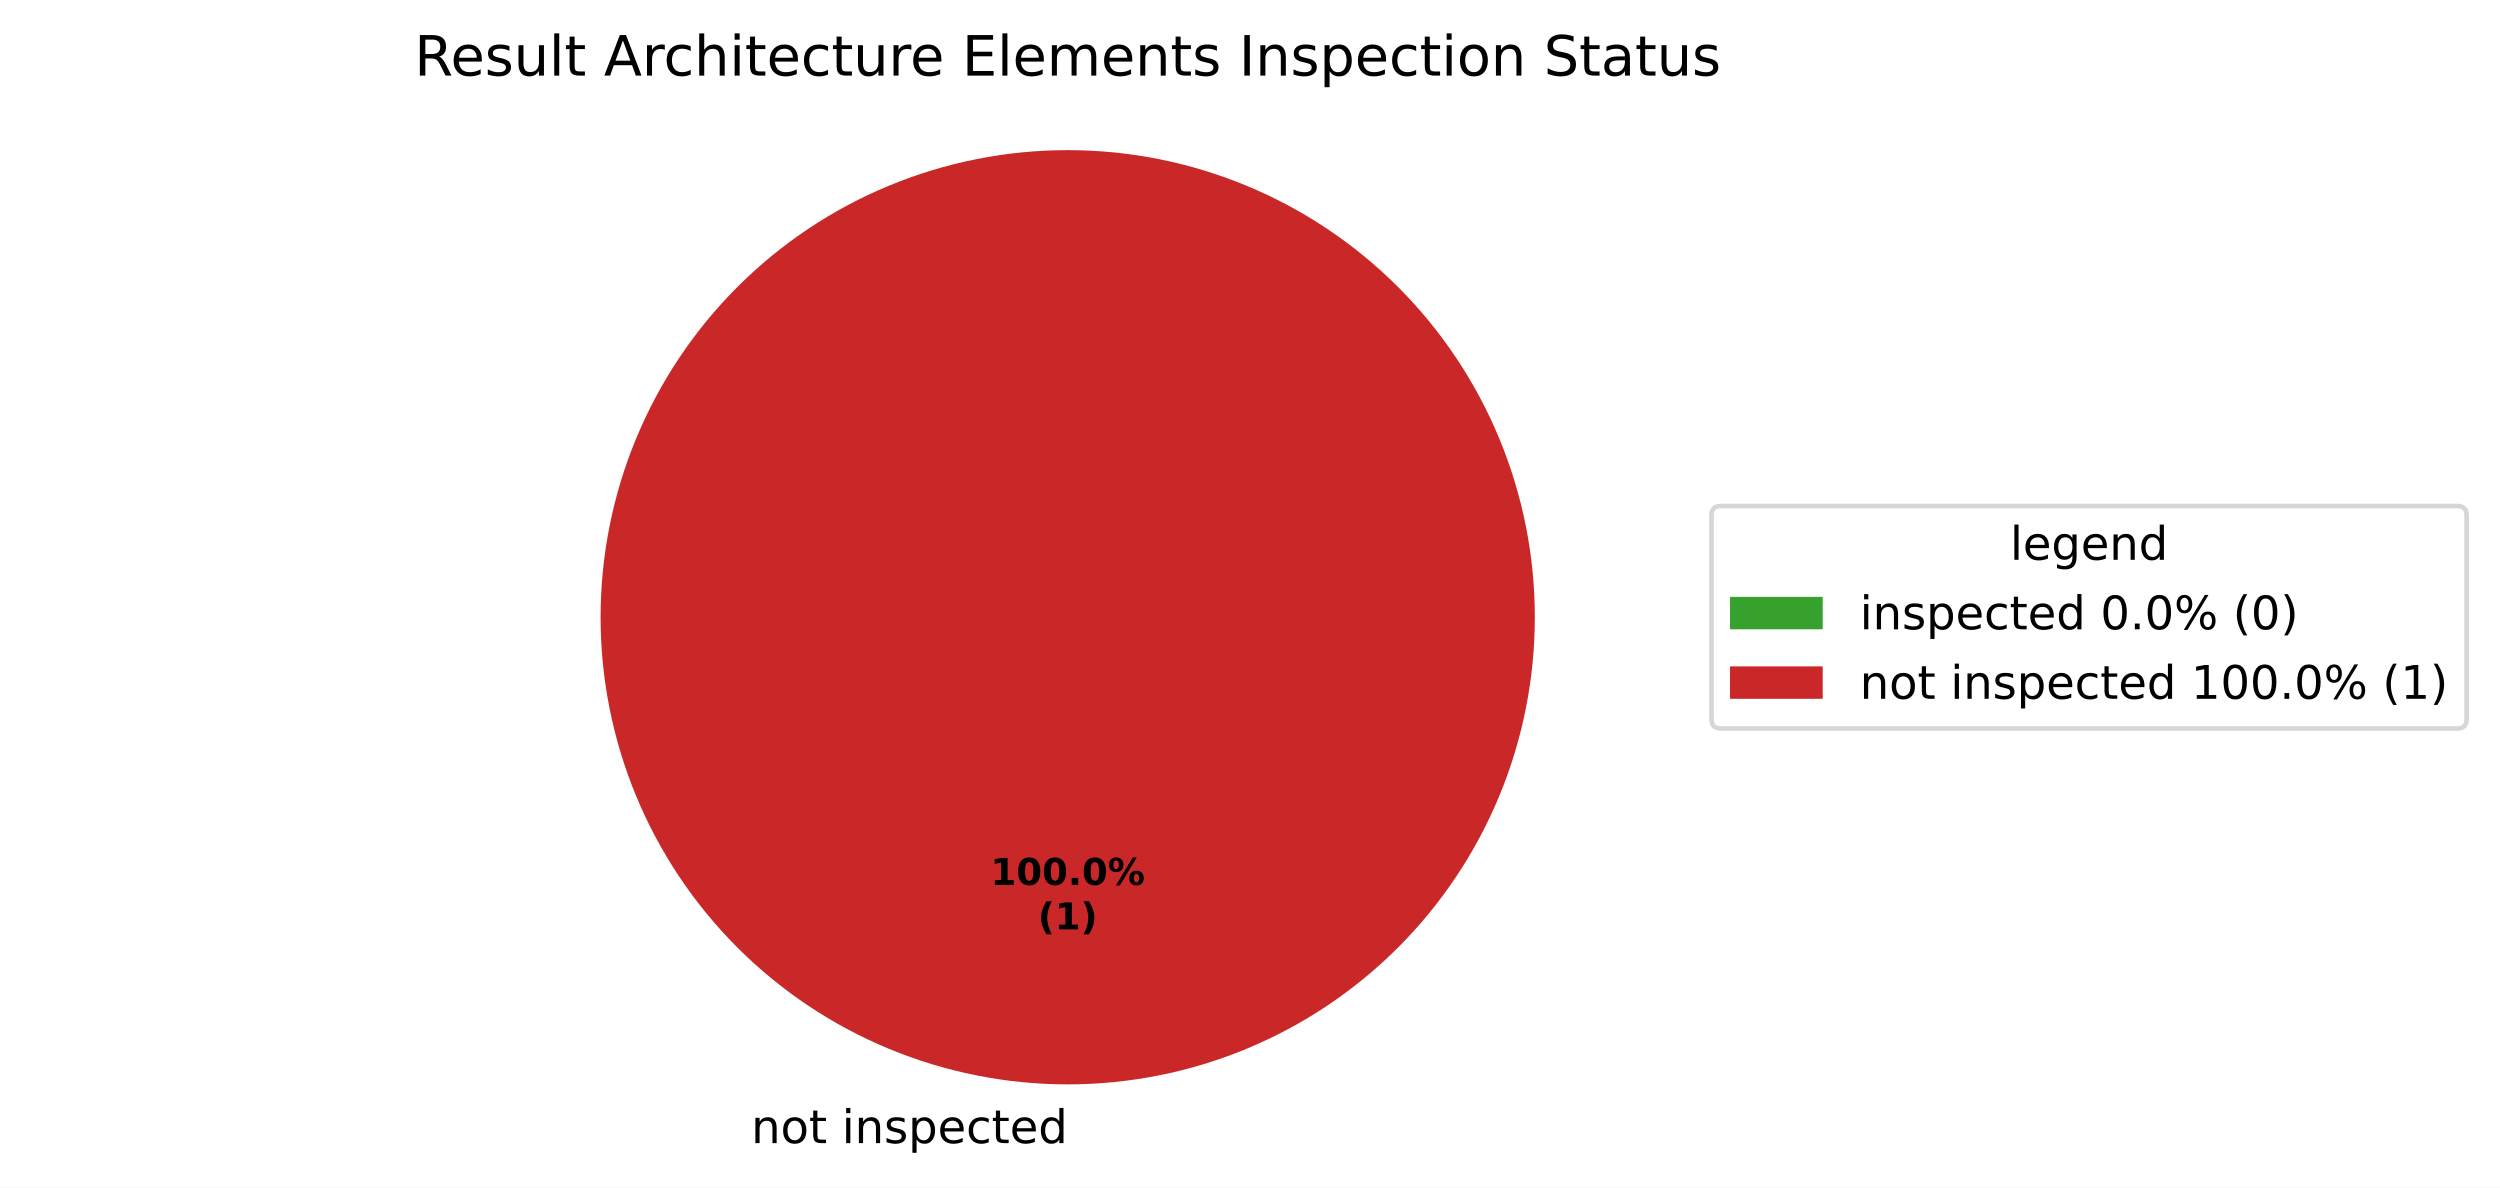
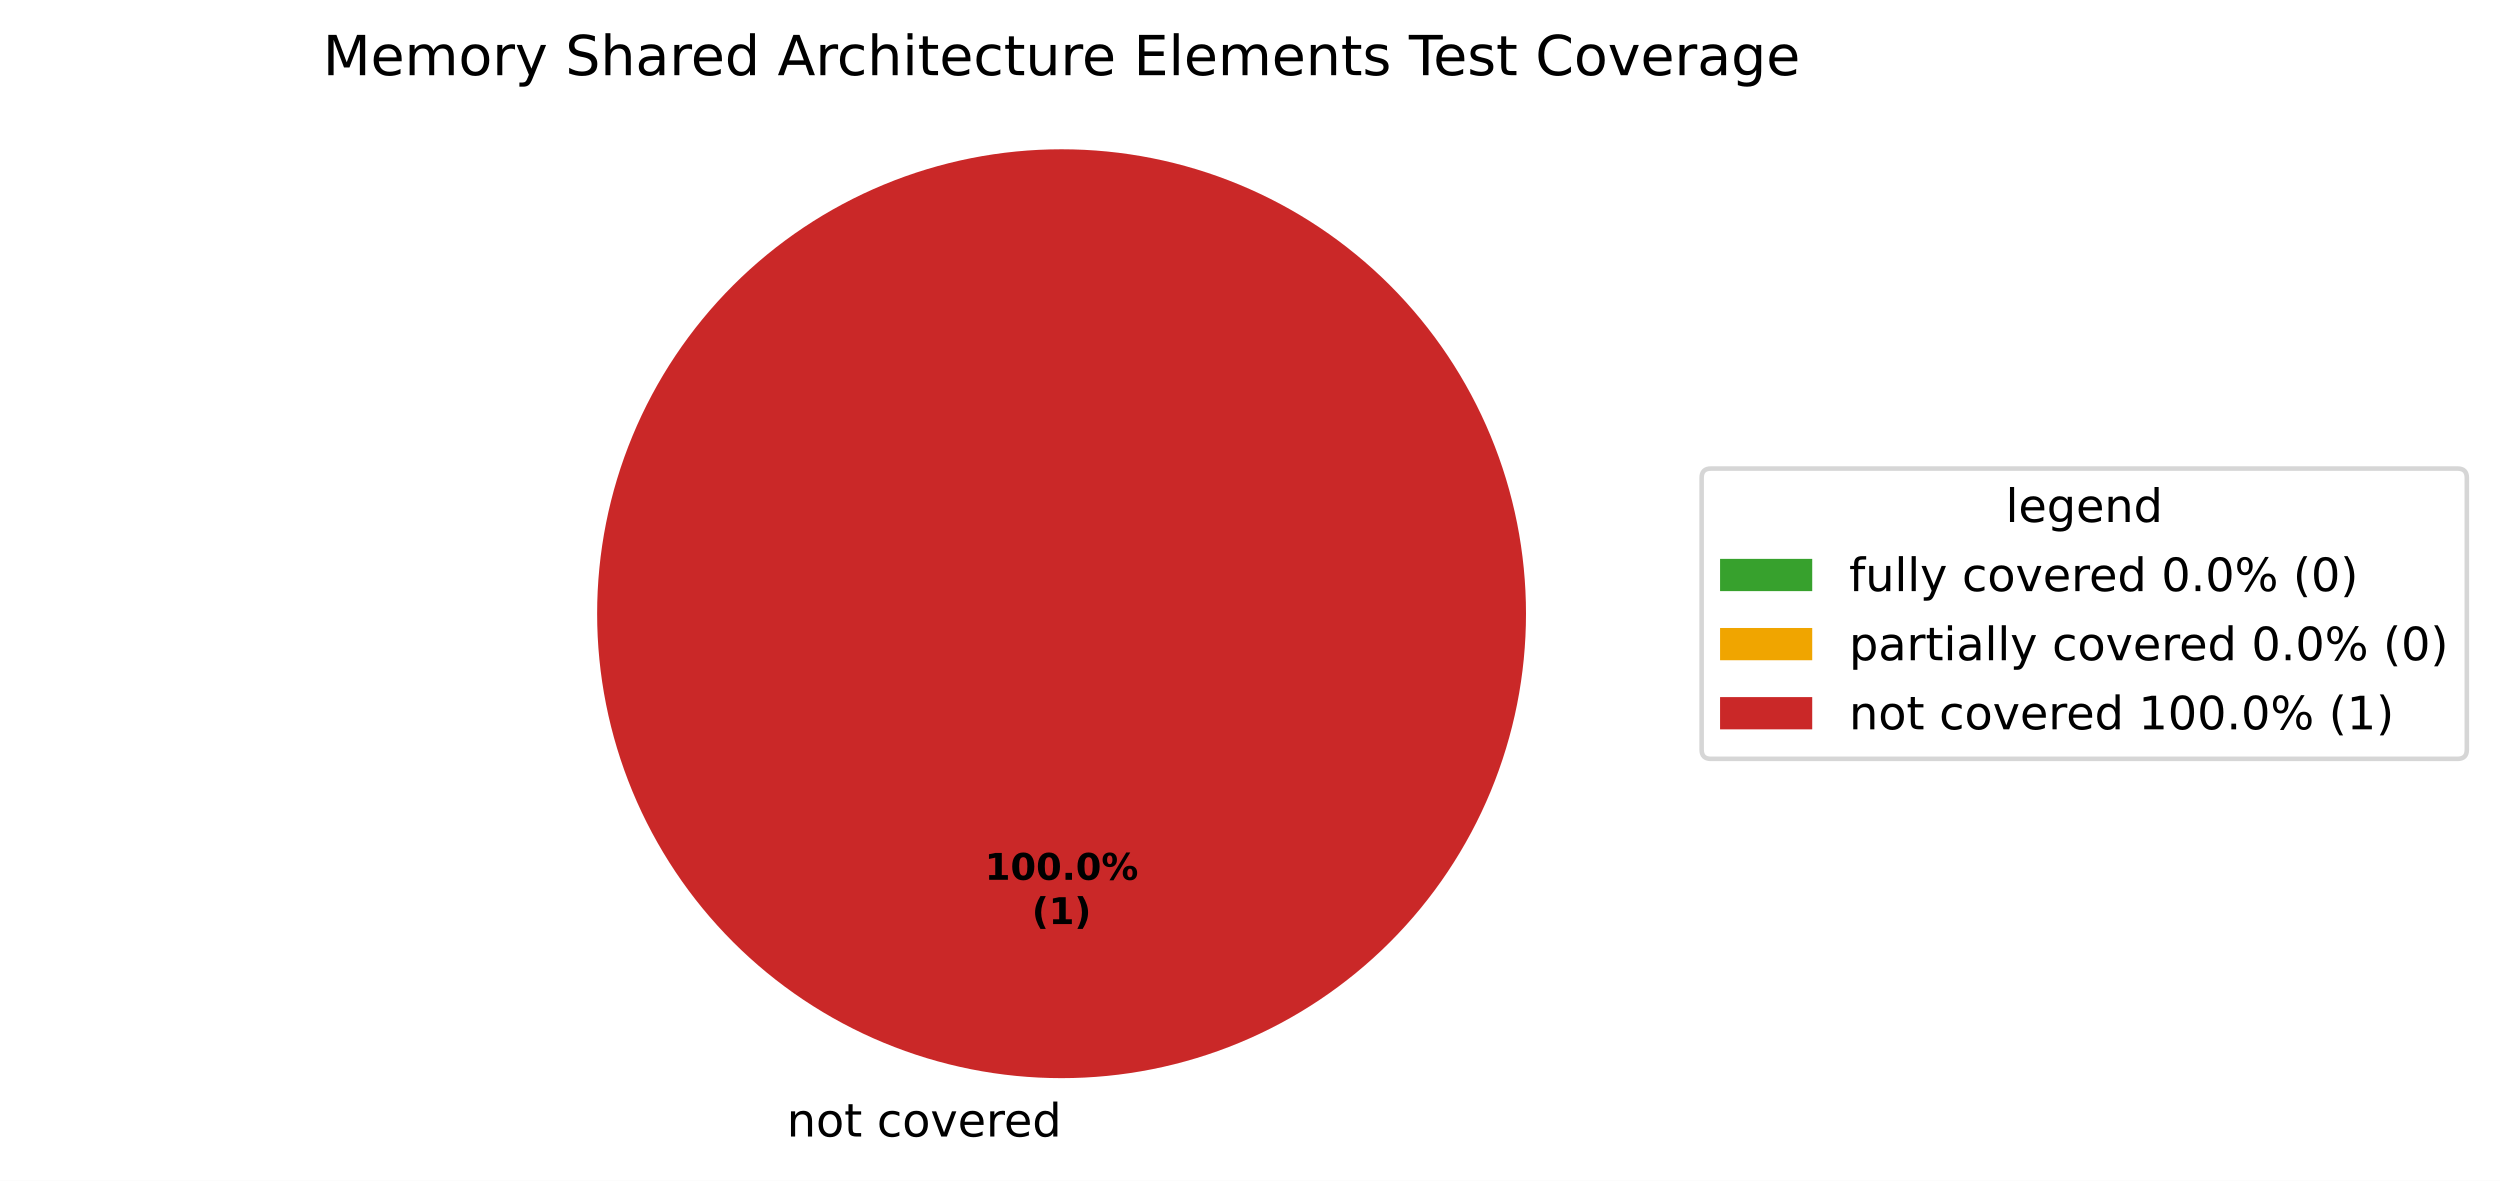
- <svg xmlns="http://www.w3.org/2000/svg" xmlns:xlink="http://www.w3.org/1999/xlink" width="539.473pt" height="256.279pt" viewBox="0 0 539.473 256.279" version="1.1">
+ <svg xmlns="http://www.w3.org/2000/svg" xmlns:xlink="http://www.w3.org/1999/xlink" width="542.595pt" height="256.279pt" viewBox="0 0 542.595 256.279" version="1.1">
  <defs>
    <style type="text/css">*{stroke-linejoin: round; stroke-linecap: butt}</style>
  </defs>
  <g id="figure_1">
    <g id="patch_1">
-       <path d="M 0 256.279  L 539.473 256.279  L 539.473 0  L 0 0  z " style="fill: #ffffff" />
+       <path d="M 0 256.279  L 542.595 256.279  L 542.595 0  L 0 0  z " style="fill: #ffffff" />
    </g>
    <g id="axes_1">
      <g id="patch_2">
        <path d="M 230.4 32.398  C 230.4 32.398 230.4 32.398 230.4 32.398  L 230.4 133.198  z " style="fill: #37a12d" />
      </g>
      <g id="patch_3">
+         <path d="M 230.4 32.398  C 230.4 32.398 230.4 32.398 230.4 32.398  L 230.4 133.198  z " style="fill: #f0a500" />
+       </g>
+       <g id="patch_4">
        <path d="M 331.2 133.198  C 331.2 119.961 328.593 106.853 323.527 94.624  C 318.462 82.394 311.036 71.282 301.676 61.922  C 292.316 52.562 281.204 45.137 268.974 40.071  C 256.745 35.006 243.637 32.398 230.4 32.398  C 217.163 32.398 204.055 35.006 191.826 40.071  C 179.596 45.137 168.484 52.562 159.124 61.922  C 149.764 71.282 142.338 82.394 137.273 94.624  C 132.207 106.853 129.6 119.961 129.6 133.198  C 129.6 146.435 132.207 159.543 137.273 171.773  C 142.338 184.002 149.764 195.115 159.124 204.474  C 168.484 213.834 179.596 221.26 191.826 226.325  C 204.055 231.391 217.163 233.998 230.4 233.998  C 243.637 233.998 256.745 231.391 268.974 226.325  C 281.204 221.26 292.316 213.834 301.676 204.474  C 311.036 195.115 318.462 184.002 323.527 171.773  C 328.593 159.543 331.2 146.435 331.2 133.198  M 230.4 133.198  z " style="fill: #ca2828" />
      </g>
      <g id="matplotlib.axis_1" />
      <g id="matplotlib.axis_2" />
      <g id="text_1">
-         <g transform="translate(158.9203 246.6762) scale(0.1 -0.1)">
+         <g transform="translate(167.5859 246.6762) scale(0.1 -0.1)">
          <defs>
            <path id="DejaVuSans-3" transform="scale(0.015625)" />
            <path id="DejaVuSans-51" d="M 3513 2113  L 3513 0  L 2938 0  L 2938 2094  Q 2938 2591 2744 2837  Q 2550 3084 2163 3084  Q 1697 3084 1428 2787  Q 1159 2491 1159 1978  L 1159 0  L 581 0  L 581 3500  L 1159 3500  L 1159 2956  Q 1366 3272 1645 3428  Q 1925 3584 2291 3584  Q 2894 3584 3203 3211  Q 3513 2838 3513 2113  z " transform="scale(0.015625)" />
            <path id="DejaVuSans-52" d="M 1959 3097  Q 1497 3097 1228 2736  Q 959 2375 959 1747  Q 959 1119 1226 758  Q 1494 397 1959 397  Q 2419 397 2687 759  Q 2956 1122 2956 1747  Q 2956 2369 2687 2733  Q 2419 3097 1959 3097  z M 1959 3584  Q 2709 3584 3137 3096  Q 3566 2609 3566 1747  Q 3566 888 3137 398  Q 2709 -91 1959 -91  Q 1206 -91 779 398  Q 353 888 353 1747  Q 353 2609 779 3096  Q 1206 3584 1959 3584  z " transform="scale(0.015625)" />
            <path id="DejaVuSans-57" d="M 1172 4494  L 1172 3500  L 2356 3500  L 2356 3053  L 1172 3053  L 1172 1153  Q 1172 725 1289 603  Q 1406 481 1766 481  L 2356 481  L 2356 0  L 1766 0  Q 1100 0 847 248  Q 594 497 594 1153  L 594 3053  L 172 3053  L 172 3500  L 594 3500  L 594 4494  L 1172 4494  z " transform="scale(0.015625)" />
-             <path id="DejaVuSans-4c" d="M 603 3500  L 1178 3500  L 1178 0  L 603 0  L 603 3500  z M 603 4863  L 1178 4863  L 1178 4134  L 603 4134  L 603 4863  z " transform="scale(0.015625)" />
-             <path id="DejaVuSans-56" d="M 2834 3397  L 2834 2853  Q 2591 2978 2328 3040  Q 2066 3103 1784 3103  Q 1356 3103 1142 2972  Q 928 2841 928 2578  Q 928 2378 1081 2264  Q 1234 2150 1697 2047  L 1894 2003  Q 2506 1872 2764 1633  Q 3022 1394 3022 966  Q 3022 478 2636 193  Q 2250 -91 1575 -91  Q 1294 -91 989 -36  Q 684 19 347 128  L 347 722  Q 666 556 975 473  Q 1284 391 1588 391  Q 1994 391 2212 530  Q 2431 669 2431 922  Q 2431 1156 2273 1281  Q 2116 1406 1581 1522  L 1381 1569  Q 847 1681 609 1914  Q 372 2147 372 2553  Q 372 3047 722 3315  Q 1072 3584 1716 3584  Q 2034 3584 2315 3537  Q 2597 3491 2834 3397  z " transform="scale(0.015625)" />
-             <path id="DejaVuSans-53" d="M 1159 525  L 1159 -1331  L 581 -1331  L 581 3500  L 1159 3500  L 1159 2969  Q 1341 3281 1617 3432  Q 1894 3584 2278 3584  Q 2916 3584 3314 3078  Q 3713 2572 3713 1747  Q 3713 922 3314 415  Q 2916 -91 2278 -91  Q 1894 -91 1617 61  Q 1341 213 1159 525  z M 3116 1747  Q 3116 2381 2855 2742  Q 2594 3103 2138 3103  Q 1681 3103 1420 2742  Q 1159 2381 1159 1747  Q 1159 1113 1420 752  Q 1681 391 2138 391  Q 2594 391 2855 752  Q 3116 1113 3116 1747  z " transform="scale(0.015625)" />
+             <path id="DejaVuSans-46" d="M 3122 3366  L 3122 2828  Q 2878 2963 2633 3030  Q 2388 3097 2138 3097  Q 1578 3097 1268 2742  Q 959 2388 959 1747  Q 959 1106 1268 751  Q 1578 397 2138 397  Q 2388 397 2633 464  Q 2878 531 3122 666  L 3122 134  Q 2881 22 2623 -34  Q 2366 -91 2075 -91  Q 1284 -91 818 406  Q 353 903 353 1747  Q 353 2603 823 3093  Q 1294 3584 2113 3584  Q 2378 3584 2631 3529  Q 2884 3475 3122 3366  z " transform="scale(0.015625)" />
+             <path id="DejaVuSans-59" d="M 191 3500  L 800 3500  L 1894 563  L 2988 3500  L 3597 3500  L 2284 0  L 1503 0  L 191 3500  z " transform="scale(0.015625)" />
            <path id="DejaVuSans-48" d="M 3597 1894  L 3597 1613  L 953 1613  Q 991 1019 1311 708  Q 1631 397 2203 397  Q 2534 397 2845 478  Q 3156 559 3463 722  L 3463 178  Q 3153 47 2828 -22  Q 2503 -91 2169 -91  Q 1331 -91 842 396  Q 353 884 353 1716  Q 353 2575 817 3079  Q 1281 3584 2069 3584  Q 2775 3584 3186 3129  Q 3597 2675 3597 1894  z M 3022 2063  Q 3016 2534 2758 2815  Q 2500 3097 2075 3097  Q 1594 3097 1305 2825  Q 1016 2553 972 2059  L 3022 2063  z " transform="scale(0.015625)" />
-             <path id="DejaVuSans-46" d="M 3122 3366  L 3122 2828  Q 2878 2963 2633 3030  Q 2388 3097 2138 3097  Q 1578 3097 1268 2742  Q 959 2388 959 1747  Q 959 1106 1268 751  Q 1578 397 2138 397  Q 2388 397 2633 464  Q 2878 531 3122 666  L 3122 134  Q 2881 22 2623 -34  Q 2366 -91 2075 -91  Q 1284 -91 818 406  Q 353 903 353 1747  Q 353 2603 823 3093  Q 1294 3584 2113 3584  Q 2378 3584 2631 3529  Q 2884 3475 3122 3366  z " transform="scale(0.015625)" />
+             <path id="DejaVuSans-55" d="M 2631 2963  Q 2534 3019 2420 3045  Q 2306 3072 2169 3072  Q 1681 3072 1420 2755  Q 1159 2438 1159 1844  L 1159 0  L 581 0  L 581 3500  L 1159 3500  L 1159 2956  Q 1341 3275 1631 3429  Q 1922 3584 2338 3584  Q 2397 3584 2469 3576  Q 2541 3569 2628 3553  L 2631 2963  z " transform="scale(0.015625)" />
            <path id="DejaVuSans-47" d="M 2906 2969  L 2906 4863  L 3481 4863  L 3481 0  L 2906 0  L 2906 525  Q 2725 213 2448 61  Q 2172 -91 1784 -91  Q 1150 -91 751 415  Q 353 922 353 1747  Q 353 2572 751 3078  Q 1150 3584 1784 3584  Q 2172 3584 2448 3432  Q 2725 3281 2906 2969  z M 947 1747  Q 947 1113 1208 752  Q 1469 391 1925 391  Q 2381 391 2643 752  Q 2906 1113 2906 1747  Q 2906 2381 2643 2742  Q 2381 3103 1925 3103  Q 1469 3103 1208 2742  Q 947 2381 947 1747  z " transform="scale(0.015625)" />
          </defs>
          <use xlink:href="#DejaVuSans-3" />
          <use xlink:href="#DejaVuSans-51" transform="translate(31.78125 0)" />
          <use xlink:href="#DejaVuSans-52" transform="translate(95.15625 0)" />
          <use xlink:href="#DejaVuSans-57" transform="translate(156.3438 0)" />
          <use xlink:href="#DejaVuSans-3" transform="translate(195.5469 0)" />
-           <use xlink:href="#DejaVuSans-4c" transform="translate(227.3281 0)" />
-           <use xlink:href="#DejaVuSans-51" transform="translate(255.1094 0)" />
-           <use xlink:href="#DejaVuSans-56" transform="translate(318.4844 0)" />
-           <use xlink:href="#DejaVuSans-53" transform="translate(370.5781 0)" />
-           <use xlink:href="#DejaVuSans-48" transform="translate(434.0625 0)" />
-           <use xlink:href="#DejaVuSans-46" transform="translate(495.5938 0)" />
-           <use xlink:href="#DejaVuSans-57" transform="translate(550.5781 0)" />
-           <use xlink:href="#DejaVuSans-48" transform="translate(589.7812 0)" />
-           <use xlink:href="#DejaVuSans-47" transform="translate(651.3125 0)" />
+           <use xlink:href="#DejaVuSans-46" transform="translate(227.3281 0)" />
+           <use xlink:href="#DejaVuSans-52" transform="translate(282.3125 0)" />
+           <use xlink:href="#DejaVuSans-59" transform="translate(343.5 0)" />
+           <use xlink:href="#DejaVuSans-48" transform="translate(402.6875 0)" />
+           <use xlink:href="#DejaVuSans-55" transform="translate(464.2188 0)" />
+           <use xlink:href="#DejaVuSans-48" transform="translate(503.125 0)" />
+           <use xlink:href="#DejaVuSans-47" transform="translate(564.6562 0)" />
        </g>
      </g>
      <g id="text_2">
        <g transform="translate(213.74 190.9555) scale(0.08 -0.08)">
          <defs>
            <path id="DejaVuSans-Bold-14" d="M 750 831  L 1813 831  L 1813 3847  L 722 3622  L 722 4441  L 1806 4666  L 2950 4666  L 2950 831  L 4013 831  L 4013 0  L 750 0  L 750 831  z " transform="scale(0.015625)" />
            <path id="DejaVuSans-Bold-13" d="M 2944 2338  Q 2944 3213 2780 3570  Q 2616 3928 2228 3928  Q 1841 3928 1675 3570  Q 1509 3213 1509 2338  Q 1509 1453 1675 1090  Q 1841 728 2228 728  Q 2613 728 2778 1090  Q 2944 1453 2944 2338  z M 4147 2328  Q 4147 1169 3647 539  Q 3147 -91 2228 -91  Q 1306 -91 806 539  Q 306 1169 306 2328  Q 306 3491 806 4120  Q 1306 4750 2228 4750  Q 3147 4750 3647 4120  Q 4147 3491 4147 2328  z " transform="scale(0.015625)" />
            <path id="DejaVuSans-Bold-11" d="M 653 1209  L 1778 1209  L 1778 0  L 653 0  L 653 1209  z " transform="scale(0.015625)" />
            <path id="DejaVuSans-Bold-8" d="M 4959 1925  Q 4738 1925 4616 1733  Q 4494 1541 4494 1184  Q 4494 825 4614 633  Q 4734 441 4959 441  Q 5184 441 5303 633  Q 5422 825 5422 1184  Q 5422 1541 5301 1733  Q 5181 1925 4959 1925  z M 4959 2450  Q 5541 2450 5875 2112  Q 6209 1775 6209 1184  Q 6209 594 5875 251  Q 5541 -91 4959 -91  Q 4378 -91 4042 251  Q 3706 594 3706 1184  Q 3706 1772 4042 2111  Q 4378 2450 4959 2450  z M 2094 -91  L 1403 -91  L 4319 4750  L 5013 4750  L 2094 -91  z M 1453 4750  Q 2034 4750 2367 4411  Q 2700 4072 2700 3481  Q 2700 2891 2367 2550  Q 2034 2209 1453 2209  Q 872 2209 539 2550  Q 206 2891 206 3481  Q 206 4072 539 4411  Q 872 4750 1453 4750  z M 1453 4225  Q 1228 4225 1106 4031  Q 984 3838 984 3481  Q 984 3122 1106 2926  Q 1228 2731 1453 2731  Q 1678 2731 1798 2926  Q 1919 3122 1919 3481  Q 1919 3838 1797 4031  Q 1675 4225 1453 4225  z " transform="scale(0.015625)" />
          </defs>
          <use xlink:href="#DejaVuSans-Bold-14" />
          <use xlink:href="#DejaVuSans-Bold-13" transform="translate(69.57812 0)" />
          <use xlink:href="#DejaVuSans-Bold-13" transform="translate(139.1562 0)" />
          <use xlink:href="#DejaVuSans-Bold-11" transform="translate(208.7344 0)" />
          <use xlink:href="#DejaVuSans-Bold-13" transform="translate(246.7188 0)" />
          <use xlink:href="#DejaVuSans-Bold-8" transform="translate(316.2969 0)" />
        </g>
        <g transform="translate(223.9606 200.557) scale(0.08 -0.08)">
          <defs>
            <path id="DejaVuSans-Bold-b" d="M 2413 -844  L 1484 -844  Q 1006 -72 778 623  Q 550 1319 550 2003  Q 550 2688 779 3389  Q 1009 4091 1484 4856  L 2413 4856  Q 2013 4116 1813 3408  Q 1613 2700 1613 2009  Q 1613 1319 1811 609  Q 2009 -100 2413 -844  z " transform="scale(0.015625)" />
            <path id="DejaVuSans-Bold-c" d="M 513 -844  Q 913 -100 1113 609  Q 1313 1319 1313 2009  Q 1313 2700 1113 3408  Q 913 4116 513 4856  L 1441 4856  Q 1916 4091 2145 3389  Q 2375 2688 2375 2003  Q 2375 1319 2147 623  Q 1919 -72 1441 -844  L 513 -844  z " transform="scale(0.015625)" />
          </defs>
          <use xlink:href="#DejaVuSans-Bold-b" />
          <use xlink:href="#DejaVuSans-Bold-14" transform="translate(45.70312 0)" />
          <use xlink:href="#DejaVuSans-Bold-c" transform="translate(115.2812 0)" />
        </g>
      </g>
      <g id="text_3">
-         <g transform="translate(89.42625 16.31812) scale(0.12 -0.12)">
-           <defs>
-             <path id="DejaVuSans-35" d="M 2841 2188  Q 3044 2119 3236 1894  Q 3428 1669 3622 1275  L 4263 0  L 3584 0  L 2988 1197  Q 2756 1666 2539 1819  Q 2322 1972 1947 1972  L 1259 1972  L 1259 0  L 628 0  L 628 4666  L 2053 4666  Q 2853 4666 3247 4331  Q 3641 3997 3641 3322  Q 3641 2881 3436 2590  Q 3231 2300 2841 2188  z M 1259 4147  L 1259 2491  L 2053 2491  Q 2509 2491 2742 2702  Q 2975 2913 2975 3322  Q 2975 3731 2742 3939  Q 2509 4147 2053 4147  L 1259 4147  z " transform="scale(0.015625)" />
+         <g transform="translate(70.07812 16.31812) scale(0.12 -0.12)">
+           <defs>
+             <path id="DejaVuSans-30" d="M 628 4666  L 1569 4666  L 2759 1491  L 3956 4666  L 4897 4666  L 4897 0  L 4281 0  L 4281 4097  L 3078 897  L 2444 897  L 1241 4097  L 1241 0  L 628 0  L 628 4666  z " transform="scale(0.015625)" />
+             <path id="DejaVuSans-50" d="M 3328 2828  Q 3544 3216 3844 3400  Q 4144 3584 4550 3584  Q 5097 3584 5394 3201  Q 5691 2819 5691 2113  L 5691 0  L 5113 0  L 5113 2094  Q 5113 2597 4934 2840  Q 4756 3084 4391 3084  Q 3944 3084 3684 2787  Q 3425 2491 3425 1978  L 3425 0  L 2847 0  L 2847 2094  Q 2847 2600 2669 2842  Q 2491 3084 2119 3084  Q 1678 3084 1418 2786  Q 1159 2488 1159 1978  L 1159 0  L 581 0  L 581 3500  L 1159 3500  L 1159 2956  Q 1356 3278 1631 3431  Q 1906 3584 2284 3584  Q 2666 3584 2933 3390  Q 3200 3197 3328 2828  z " transform="scale(0.015625)" />
+             <path id="DejaVuSans-5c" d="M 2059 -325  Q 1816 -950 1584 -1140  Q 1353 -1331 966 -1331  L 506 -1331  L 506 -850  L 844 -850  Q 1081 -850 1212 -737  Q 1344 -625 1503 -206  L 1606 56  L 191 3500  L 800 3500  L 1894 763  L 2988 3500  L 3597 3500  L 2059 -325  z " transform="scale(0.015625)" />
+             <path id="DejaVuSans-36" d="M 3425 4513  L 3425 3897  Q 3066 4069 2747 4153  Q 2428 4238 2131 4238  Q 1616 4238 1336 4038  Q 1056 3838 1056 3469  Q 1056 3159 1242 3001  Q 1428 2844 1947 2747  L 2328 2669  Q 3034 2534 3370 2195  Q 3706 1856 3706 1288  Q 3706 609 3251 259  Q 2797 -91 1919 -91  Q 1588 -91 1214 -16  Q 841 59 441 206  L 441 856  Q 825 641 1194 531  Q 1563 422 1919 422  Q 2459 422 2753 634  Q 3047 847 3047 1241  Q 3047 1584 2836 1778  Q 2625 1972 2144 2069  L 1759 2144  Q 1053 2284 737 2584  Q 422 2884 422 3419  Q 422 4038 858 4394  Q 1294 4750 2059 4750  Q 2388 4750 2728 4690  Q 3069 4631 3425 4513  z " transform="scale(0.015625)" />
+             <path id="DejaVuSans-4b" d="M 3513 2113  L 3513 0  L 2938 0  L 2938 2094  Q 2938 2591 2744 2837  Q 2550 3084 2163 3084  Q 1697 3084 1428 2787  Q 1159 2491 1159 1978  L 1159 0  L 581 0  L 581 4863  L 1159 4863  L 1159 2956  Q 1366 3272 1645 3428  Q 1925 3584 2291 3584  Q 2894 3584 3203 3211  Q 3513 2838 3513 2113  z " transform="scale(0.015625)" />
+             <path id="DejaVuSans-44" d="M 2194 1759  Q 1497 1759 1228 1600  Q 959 1441 959 1056  Q 959 750 1161 570  Q 1363 391 1709 391  Q 2188 391 2477 730  Q 2766 1069 2766 1631  L 2766 1759  L 2194 1759  z M 3341 1997  L 3341 0  L 2766 0  L 2766 531  Q 2569 213 2275 61  Q 1981 -91 1556 -91  Q 1019 -91 701 211  Q 384 513 384 1019  Q 384 1609 779 1909  Q 1175 2209 1959 2209  L 2766 2209  L 2766 2266  Q 2766 2663 2505 2880  Q 2244 3097 1772 3097  Q 1472 3097 1187 3025  Q 903 2953 641 2809  L 641 3341  Q 956 3463 1253 3523  Q 1550 3584 1831 3584  Q 2591 3584 2966 3190  Q 3341 2797 3341 1997  z " transform="scale(0.015625)" />
+             <path id="DejaVuSans-24" d="M 2188 4044  L 1331 1722  L 3047 1722  L 2188 4044  z M 1831 4666  L 2547 4666  L 4325 0  L 3669 0  L 3244 1197  L 1141 1197  L 716 0  L 50 0  L 1831 4666  z " transform="scale(0.015625)" />
+             <path id="DejaVuSans-4c" d="M 603 3500  L 1178 3500  L 1178 0  L 603 0  L 603 3500  z M 603 4863  L 1178 4863  L 1178 4134  L 603 4134  L 603 4863  z " transform="scale(0.015625)" />
            <path id="DejaVuSans-58" d="M 544 1381  L 544 3500  L 1119 3500  L 1119 1403  Q 1119 906 1312 657  Q 1506 409 1894 409  Q 2359 409 2629 706  Q 2900 1003 2900 1516  L 2900 3500  L 3475 3500  L 3475 0  L 2900 0  L 2900 538  Q 2691 219 2414 64  Q 2138 -91 1772 -91  Q 1169 -91 856 284  Q 544 659 544 1381  z M 1991 3584  L 1991 3584  z " transform="scale(0.015625)" />
+             <path id="DejaVuSans-28" d="M 628 4666  L 3578 4666  L 3578 4134  L 1259 4134  L 1259 2753  L 3481 2753  L 3481 2222  L 1259 2222  L 1259 531  L 3634 531  L 3634 0  L 628 0  L 628 4666  z " transform="scale(0.015625)" />
            <path id="DejaVuSans-4f" d="M 603 4863  L 1178 4863  L 1178 0  L 603 0  L 603 4863  z " transform="scale(0.015625)" />
-             <path id="DejaVuSans-24" d="M 2188 4044  L 1331 1722  L 3047 1722  L 2188 4044  z M 1831 4666  L 2547 4666  L 4325 0  L 3669 0  L 3244 1197  L 1141 1197  L 716 0  L 50 0  L 1831 4666  z " transform="scale(0.015625)" />
-             <path id="DejaVuSans-55" d="M 2631 2963  Q 2534 3019 2420 3045  Q 2306 3072 2169 3072  Q 1681 3072 1420 2755  Q 1159 2438 1159 1844  L 1159 0  L 581 0  L 581 3500  L 1159 3500  L 1159 2956  Q 1341 3275 1631 3429  Q 1922 3584 2338 3584  Q 2397 3584 2469 3576  Q 2541 3569 2628 3553  L 2631 2963  z " transform="scale(0.015625)" />
-             <path id="DejaVuSans-4b" d="M 3513 2113  L 3513 0  L 2938 0  L 2938 2094  Q 2938 2591 2744 2837  Q 2550 3084 2163 3084  Q 1697 3084 1428 2787  Q 1159 2491 1159 1978  L 1159 0  L 581 0  L 581 4863  L 1159 4863  L 1159 2956  Q 1366 3272 1645 3428  Q 1925 3584 2291 3584  Q 2894 3584 3203 3211  Q 3513 2838 3513 2113  z " transform="scale(0.015625)" />
-             <path id="DejaVuSans-28" d="M 628 4666  L 3578 4666  L 3578 4134  L 1259 4134  L 1259 2753  L 3481 2753  L 3481 2222  L 1259 2222  L 1259 531  L 3634 531  L 3634 0  L 628 0  L 628 4666  z " transform="scale(0.015625)" />
-             <path id="DejaVuSans-50" d="M 3328 2828  Q 3544 3216 3844 3400  Q 4144 3584 4550 3584  Q 5097 3584 5394 3201  Q 5691 2819 5691 2113  L 5691 0  L 5113 0  L 5113 2094  Q 5113 2597 4934 2840  Q 4756 3084 4391 3084  Q 3944 3084 3684 2787  Q 3425 2491 3425 1978  L 3425 0  L 2847 0  L 2847 2094  Q 2847 2600 2669 2842  Q 2491 3084 2119 3084  Q 1678 3084 1418 2786  Q 1159 2488 1159 1978  L 1159 0  L 581 0  L 581 3500  L 1159 3500  L 1159 2956  Q 1356 3278 1631 3431  Q 1906 3584 2284 3584  Q 2666 3584 2933 3390  Q 3200 3197 3328 2828  z " transform="scale(0.015625)" />
-             <path id="DejaVuSans-2c" d="M 628 4666  L 1259 4666  L 1259 0  L 628 0  L 628 4666  z " transform="scale(0.015625)" />
-             <path id="DejaVuSans-36" d="M 3425 4513  L 3425 3897  Q 3066 4069 2747 4153  Q 2428 4238 2131 4238  Q 1616 4238 1336 4038  Q 1056 3838 1056 3469  Q 1056 3159 1242 3001  Q 1428 2844 1947 2747  L 2328 2669  Q 3034 2534 3370 2195  Q 3706 1856 3706 1288  Q 3706 609 3251 259  Q 2797 -91 1919 -91  Q 1588 -91 1214 -16  Q 841 59 441 206  L 441 856  Q 825 641 1194 531  Q 1563 422 1919 422  Q 2459 422 2753 634  Q 3047 847 3047 1241  Q 3047 1584 2836 1778  Q 2625 1972 2144 2069  L 1759 2144  Q 1053 2284 737 2584  Q 422 2884 422 3419  Q 422 4038 858 4394  Q 1294 4750 2059 4750  Q 2388 4750 2728 4690  Q 3069 4631 3425 4513  z " transform="scale(0.015625)" />
-             <path id="DejaVuSans-44" d="M 2194 1759  Q 1497 1759 1228 1600  Q 959 1441 959 1056  Q 959 750 1161 570  Q 1363 391 1709 391  Q 2188 391 2477 730  Q 2766 1069 2766 1631  L 2766 1759  L 2194 1759  z M 3341 1997  L 3341 0  L 2766 0  L 2766 531  Q 2569 213 2275 61  Q 1981 -91 1556 -91  Q 1019 -91 701 211  Q 384 513 384 1019  Q 384 1609 779 1909  Q 1175 2209 1959 2209  L 2766 2209  L 2766 2266  Q 2766 2663 2505 2880  Q 2244 3097 1772 3097  Q 1472 3097 1187 3025  Q 903 2953 641 2809  L 641 3341  Q 956 3463 1253 3523  Q 1550 3584 1831 3584  Q 2591 3584 2966 3190  Q 3341 2797 3341 1997  z " transform="scale(0.015625)" />
-           </defs>
-           <use xlink:href="#DejaVuSans-35" />
-           <use xlink:href="#DejaVuSans-48" transform="translate(65 0)" />
-           <use xlink:href="#DejaVuSans-56" transform="translate(126.5312 0)" />
-           <use xlink:href="#DejaVuSans-58" transform="translate(178.625 0)" />
-           <use xlink:href="#DejaVuSans-4f" transform="translate(242 0)" />
-           <use xlink:href="#DejaVuSans-57" transform="translate(269.7812 0)" />
-           <use xlink:href="#DejaVuSans-3" transform="translate(308.9844 0)" />
-           <use xlink:href="#DejaVuSans-24" transform="translate(340.7656 0)" />
-           <use xlink:href="#DejaVuSans-55" transform="translate(409.1719 0)" />
-           <use xlink:href="#DejaVuSans-46" transform="translate(448.0781 0)" />
-           <use xlink:href="#DejaVuSans-4b" transform="translate(503.0625 0)" />
-           <use xlink:href="#DejaVuSans-4c" transform="translate(566.4375 0)" />
-           <use xlink:href="#DejaVuSans-57" transform="translate(594.2188 0)" />
-           <use xlink:href="#DejaVuSans-48" transform="translate(633.4219 0)" />
-           <use xlink:href="#DejaVuSans-46" transform="translate(694.9531 0)" />
-           <use xlink:href="#DejaVuSans-57" transform="translate(749.9375 0)" />
-           <use xlink:href="#DejaVuSans-58" transform="translate(789.1406 0)" />
-           <use xlink:href="#DejaVuSans-55" transform="translate(852.5156 0)" />
-           <use xlink:href="#DejaVuSans-48" transform="translate(891.4219 0)" />
-           <use xlink:href="#DejaVuSans-3" transform="translate(952.9531 0)" />
-           <use xlink:href="#DejaVuSans-28" transform="translate(984.7344 0)" />
-           <use xlink:href="#DejaVuSans-4f" transform="translate(1047.922 0)" />
-           <use xlink:href="#DejaVuSans-48" transform="translate(1075.703 0)" />
-           <use xlink:href="#DejaVuSans-50" transform="translate(1137.234 0)" />
-           <use xlink:href="#DejaVuSans-48" transform="translate(1234.641 0)" />
-           <use xlink:href="#DejaVuSans-51" transform="translate(1296.172 0)" />
-           <use xlink:href="#DejaVuSans-57" transform="translate(1359.547 0)" />
-           <use xlink:href="#DejaVuSans-56" transform="translate(1398.75 0)" />
-           <use xlink:href="#DejaVuSans-3" transform="translate(1450.844 0)" />
-           <use xlink:href="#DejaVuSans-2c" transform="translate(1482.625 0)" />
-           <use xlink:href="#DejaVuSans-51" transform="translate(1512.125 0)" />
-           <use xlink:href="#DejaVuSans-56" transform="translate(1575.5 0)" />
-           <use xlink:href="#DejaVuSans-53" transform="translate(1627.594 0)" />
-           <use xlink:href="#DejaVuSans-48" transform="translate(1691.078 0)" />
-           <use xlink:href="#DejaVuSans-46" transform="translate(1752.609 0)" />
-           <use xlink:href="#DejaVuSans-57" transform="translate(1807.594 0)" />
-           <use xlink:href="#DejaVuSans-4c" transform="translate(1846.797 0)" />
-           <use xlink:href="#DejaVuSans-52" transform="translate(1874.578 0)" />
-           <use xlink:href="#DejaVuSans-51" transform="translate(1935.766 0)" />
-           <use xlink:href="#DejaVuSans-3" transform="translate(1999.141 0)" />
-           <use xlink:href="#DejaVuSans-36" transform="translate(2030.922 0)" />
-           <use xlink:href="#DejaVuSans-57" transform="translate(2094.406 0)" />
-           <use xlink:href="#DejaVuSans-44" transform="translate(2133.609 0)" />
-           <use xlink:href="#DejaVuSans-57" transform="translate(2194.891 0)" />
-           <use xlink:href="#DejaVuSans-58" transform="translate(2234.094 0)" />
-           <use xlink:href="#DejaVuSans-56" transform="translate(2297.469 0)" />
+             <path id="DejaVuSans-56" d="M 2834 3397  L 2834 2853  Q 2591 2978 2328 3040  Q 2066 3103 1784 3103  Q 1356 3103 1142 2972  Q 928 2841 928 2578  Q 928 2378 1081 2264  Q 1234 2150 1697 2047  L 1894 2003  Q 2506 1872 2764 1633  Q 3022 1394 3022 966  Q 3022 478 2636 193  Q 2250 -91 1575 -91  Q 1294 -91 989 -36  Q 684 19 347 128  L 347 722  Q 666 556 975 473  Q 1284 391 1588 391  Q 1994 391 2212 530  Q 2431 669 2431 922  Q 2431 1156 2273 1281  Q 2116 1406 1581 1522  L 1381 1569  Q 847 1681 609 1914  Q 372 2147 372 2553  Q 372 3047 722 3315  Q 1072 3584 1716 3584  Q 2034 3584 2315 3537  Q 2597 3491 2834 3397  z " transform="scale(0.015625)" />
+             <path id="DejaVuSans-37" d="M -19 4666  L 3928 4666  L 3928 4134  L 2272 4134  L 2272 0  L 1638 0  L 1638 4134  L -19 4134  L -19 4666  z " transform="scale(0.015625)" />
+             <path id="DejaVuSans-26" d="M 4122 4306  L 4122 3641  Q 3803 3938 3442 4084  Q 3081 4231 2675 4231  Q 1875 4231 1450 3742  Q 1025 3253 1025 2328  Q 1025 1406 1450 917  Q 1875 428 2675 428  Q 3081 428 3442 575  Q 3803 722 4122 1019  L 4122 359  Q 3791 134 3420 21  Q 3050 -91 2638 -91  Q 1578 -91 968 557  Q 359 1206 359 2328  Q 359 3453 968 4101  Q 1578 4750 2638 4750  Q 3056 4750 3426 4639  Q 3797 4528 4122 4306  z " transform="scale(0.015625)" />
+             <path id="DejaVuSans-4a" d="M 2906 1791  Q 2906 2416 2648 2759  Q 2391 3103 1925 3103  Q 1463 3103 1205 2759  Q 947 2416 947 1791  Q 947 1169 1205 825  Q 1463 481 1925 481  Q 2391 481 2648 825  Q 2906 1169 2906 1791  z M 3481 434  Q 3481 -459 3084 -895  Q 2688 -1331 1869 -1331  Q 1566 -1331 1297 -1286  Q 1028 -1241 775 -1147  L 775 -588  Q 1028 -725 1275 -790  Q 1522 -856 1778 -856  Q 2344 -856 2625 -561  Q 2906 -266 2906 331  L 2906 616  Q 2728 306 2450 153  Q 2172 0 1784 0  Q 1141 0 747 490  Q 353 981 353 1791  Q 353 2603 747 3093  Q 1141 3584 1784 3584  Q 2172 3584 2450 3431  Q 2728 3278 2906 2969  L 2906 3500  L 3481 3500  L 3481 434  z " transform="scale(0.015625)" />
+           </defs>
+           <use xlink:href="#DejaVuSans-30" />
+           <use xlink:href="#DejaVuSans-48" transform="translate(86.28125 0)" />
+           <use xlink:href="#DejaVuSans-50" transform="translate(147.8125 0)" />
+           <use xlink:href="#DejaVuSans-52" transform="translate(245.2188 0)" />
+           <use xlink:href="#DejaVuSans-55" transform="translate(306.4062 0)" />
+           <use xlink:href="#DejaVuSans-5c" transform="translate(347.5156 0)" />
+           <use xlink:href="#DejaVuSans-3" transform="translate(406.7031 0)" />
+           <use xlink:href="#DejaVuSans-36" transform="translate(438.4844 0)" />
+           <use xlink:href="#DejaVuSans-4b" transform="translate(501.9688 0)" />
+           <use xlink:href="#DejaVuSans-44" transform="translate(565.3438 0)" />
+           <use xlink:href="#DejaVuSans-55" transform="translate(626.625 0)" />
+           <use xlink:href="#DejaVuSans-48" transform="translate(665.5312 0)" />
+           <use xlink:href="#DejaVuSans-47" transform="translate(727.0625 0)" />
+           <use xlink:href="#DejaVuSans-3" transform="translate(790.5469 0)" />
+           <use xlink:href="#DejaVuSans-24" transform="translate(822.3281 0)" />
+           <use xlink:href="#DejaVuSans-55" transform="translate(890.7344 0)" />
+           <use xlink:href="#DejaVuSans-46" transform="translate(929.6406 0)" />
+           <use xlink:href="#DejaVuSans-4b" transform="translate(984.625 0)" />
+           <use xlink:href="#DejaVuSans-4c" transform="translate(1048 0)" />
+           <use xlink:href="#DejaVuSans-57" transform="translate(1075.781 0)" />
+           <use xlink:href="#DejaVuSans-48" transform="translate(1114.984 0)" />
+           <use xlink:href="#DejaVuSans-46" transform="translate(1176.516 0)" />
+           <use xlink:href="#DejaVuSans-57" transform="translate(1231.5 0)" />
+           <use xlink:href="#DejaVuSans-58" transform="translate(1270.703 0)" />
+           <use xlink:href="#DejaVuSans-55" transform="translate(1334.078 0)" />
+           <use xlink:href="#DejaVuSans-48" transform="translate(1372.984 0)" />
+           <use xlink:href="#DejaVuSans-3" transform="translate(1434.516 0)" />
+           <use xlink:href="#DejaVuSans-28" transform="translate(1466.297 0)" />
+           <use xlink:href="#DejaVuSans-4f" transform="translate(1529.484 0)" />
+           <use xlink:href="#DejaVuSans-48" transform="translate(1557.266 0)" />
+           <use xlink:href="#DejaVuSans-50" transform="translate(1618.797 0)" />
+           <use xlink:href="#DejaVuSans-48" transform="translate(1716.203 0)" />
+           <use xlink:href="#DejaVuSans-51" transform="translate(1777.734 0)" />
+           <use xlink:href="#DejaVuSans-57" transform="translate(1841.109 0)" />
+           <use xlink:href="#DejaVuSans-56" transform="translate(1880.312 0)" />
+           <use xlink:href="#DejaVuSans-3" transform="translate(1932.406 0)" />
+           <use xlink:href="#DejaVuSans-37" transform="translate(1964.188 0)" />
+           <use xlink:href="#DejaVuSans-48" transform="translate(2008.281 0)" />
+           <use xlink:href="#DejaVuSans-56" transform="translate(2069.812 0)" />
+           <use xlink:href="#DejaVuSans-57" transform="translate(2121.906 0)" />
+           <use xlink:href="#DejaVuSans-3" transform="translate(2161.109 0)" />
+           <use xlink:href="#DejaVuSans-26" transform="translate(2192.891 0)" />
+           <use xlink:href="#DejaVuSans-52" transform="translate(2262.719 0)" />
+           <use xlink:href="#DejaVuSans-59" transform="translate(2323.906 0)" />
+           <use xlink:href="#DejaVuSans-48" transform="translate(2383.094 0)" />
+           <use xlink:href="#DejaVuSans-55" transform="translate(2444.625 0)" />
+           <use xlink:href="#DejaVuSans-44" transform="translate(2485.734 0)" />
+           <use xlink:href="#DejaVuSans-4a" transform="translate(2547.016 0)" />
+           <use xlink:href="#DejaVuSans-48" transform="translate(2610.5 0)" />
        </g>
      </g>
      <g id="legend_1">
-         <g id="patch_4">
-           <path d="M 371.32 157.199  L 530.273 157.199  Q 532.273 157.199 532.273 155.199  L 532.273 111.197  Q 532.273 109.197 530.273 109.197  L 371.32 109.197  Q 369.32 109.197 369.32 111.197  L 369.32 155.199  Q 369.32 157.199 371.32 157.199  z " style="fill: #ffffff; opacity: 0.8; stroke: #cccccc; stroke-linejoin: miter" />
+         <g id="patch_5">
+           <path d="M 371.32 164.7  L 533.395 164.7  Q 535.395 164.7 535.395 162.7  L 535.395 103.697  Q 535.395 101.697 533.395 101.697  L 371.32 101.697  Q 369.32 101.697 369.32 103.697  L 369.32 162.7  Q 369.32 164.7 371.32 164.7  z " style="fill: #ffffff; opacity: 0.8; stroke: #cccccc; stroke-linejoin: miter" />
        </g>
        <g id="text_4">
-           <g transform="translate(433.7372 120.7954) scale(0.1 -0.1)">
-             <defs>
-               <path id="DejaVuSans-4a" d="M 2906 1791  Q 2906 2416 2648 2759  Q 2391 3103 1925 3103  Q 1463 3103 1205 2759  Q 947 2416 947 1791  Q 947 1169 1205 825  Q 1463 481 1925 481  Q 2391 481 2648 825  Q 2906 1169 2906 1791  z M 3481 434  Q 3481 -459 3084 -895  Q 2688 -1331 1869 -1331  Q 1566 -1331 1297 -1286  Q 1028 -1241 775 -1147  L 775 -588  Q 1028 -725 1275 -790  Q 1522 -856 1778 -856  Q 2344 -856 2625 -561  Q 2906 -266 2906 331  L 2906 616  Q 2728 306 2450 153  Q 2172 0 1784 0  Q 1141 0 747 490  Q 353 981 353 1791  Q 353 2603 747 3093  Q 1141 3584 1784 3584  Q 2172 3584 2450 3431  Q 2728 3278 2906 2969  L 2906 3500  L 3481 3500  L 3481 434  z " transform="scale(0.015625)" />
-             </defs>
+           <g transform="translate(435.2981 113.295) scale(0.1 -0.1)">
            <use xlink:href="#DejaVuSans-4f" />
            <use xlink:href="#DejaVuSans-48" transform="translate(27.78125 0)" />
            <use xlink:href="#DejaVuSans-4a" transform="translate(89.3125 0)" />
            <use xlink:href="#DejaVuSans-48" transform="translate(152.7969 0)" />
            <use xlink:href="#DejaVuSans-51" transform="translate(214.3281 0)" />
            <use xlink:href="#DejaVuSans-47" transform="translate(277.7031 0)" />
          </g>
        </g>
-         <g id="patch_5">
-           <path d="M 373.32 135.796  L 393.32 135.796  L 393.32 128.796  L 373.32 128.796  z " style="fill: #37a12d" />
+         <g id="patch_6">
+           <path d="M 373.32 128.296  L 393.32 128.296  L 393.32 121.296  L 373.32 121.296  z " style="fill: #37a12d" />
        </g>
        <g id="text_5">
-           <g transform="translate(401.32 135.7962) scale(0.1 -0.1)">
+           <g transform="translate(401.32 128.2958) scale(0.1 -0.1)">
            <defs>
+               <path id="DejaVuSans-49" d="M 2375 4863  L 2375 4384  L 1825 4384  Q 1516 4384 1395 4259  Q 1275 4134 1275 3809  L 1275 3500  L 2222 3500  L 2222 3053  L 1275 3053  L 1275 0  L 697 0  L 697 3053  L 147 3053  L 147 3500  L 697 3500  L 697 3744  Q 697 4328 969 4595  Q 1241 4863 1831 4863  L 2375 4863  z " transform="scale(0.015625)" />
              <path id="DejaVuSans-13" d="M 2034 4250  Q 1547 4250 1301 3770  Q 1056 3291 1056 2328  Q 1056 1369 1301 889  Q 1547 409 2034 409  Q 2525 409 2770 889  Q 3016 1369 3016 2328  Q 3016 3291 2770 3770  Q 2525 4250 2034 4250  z M 2034 4750  Q 2819 4750 3233 4129  Q 3647 3509 3647 2328  Q 3647 1150 3233 529  Q 2819 -91 2034 -91  Q 1250 -91 836 529  Q 422 1150 422 2328  Q 422 3509 836 4129  Q 1250 4750 2034 4750  z " transform="scale(0.015625)" />
              <path id="DejaVuSans-11" d="M 684 794  L 1344 794  L 1344 0  L 684 0  L 684 794  z " transform="scale(0.015625)" />
              <path id="DejaVuSans-8" d="M 4653 2053  Q 4381 2053 4226 1822  Q 4072 1591 4072 1178  Q 4072 772 4226 539  Q 4381 306 4653 306  Q 4919 306 5073 539  Q 5228 772 5228 1178  Q 5228 1588 5073 1820  Q 4919 2053 4653 2053  z M 4653 2450  Q 5147 2450 5437 2106  Q 5728 1763 5728 1178  Q 5728 594 5436 251  Q 5144 -91 4653 -91  Q 4153 -91 3862 251  Q 3572 594 3572 1178  Q 3572 1766 3864 2108  Q 4156 2450 4653 2450  z M 1428 4353  Q 1159 4353 1004 4120  Q 850 3888 850 3481  Q 850 3069 1003 2837  Q 1156 2606 1428 2606  Q 1700 2606 1854 2837  Q 2009 3069 2009 3481  Q 2009 3884 1853 4118  Q 1697 4353 1428 4353  z M 4250 4750  L 4750 4750  L 1831 -91  L 1331 -91  L 4250 4750  z M 1428 4750  Q 1922 4750 2215 4408  Q 2509 4066 2509 3481  Q 2509 2891 2217 2550  Q 1925 2209 1428 2209  Q 931 2209 642 2551  Q 353 2894 353 3481  Q 353 4063 643 4406  Q 934 4750 1428 4750  z " transform="scale(0.015625)" />
              <path id="DejaVuSans-b" d="M 1984 4856  Q 1566 4138 1362 3434  Q 1159 2731 1159 2009  Q 1159 1288 1364 580  Q 1569 -128 1984 -844  L 1484 -844  Q 1016 -109 783 600  Q 550 1309 550 2009  Q 550 2706 781 3412  Q 1013 4119 1484 4856  L 1984 4856  z " transform="scale(0.015625)" />
              <path id="DejaVuSans-c" d="M 513 4856  L 1013 4856  Q 1481 4119 1714 3412  Q 1947 2706 1947 2009  Q 1947 1309 1714 600  Q 1481 -109 1013 -844  L 513 -844  Q 928 -128 1133 580  Q 1338 1288 1338 2009  Q 1338 2731 1133 3434  Q 928 4138 513 4856  z " transform="scale(0.015625)" />
            </defs>
-             <use xlink:href="#DejaVuSans-4c" />
-             <use xlink:href="#DejaVuSans-51" transform="translate(27.78125 0)" />
-             <use xlink:href="#DejaVuSans-56" transform="translate(91.15625 0)" />
-             <use xlink:href="#DejaVuSans-53" transform="translate(143.25 0)" />
-             <use xlink:href="#DejaVuSans-48" transform="translate(206.7344 0)" />
-             <use xlink:href="#DejaVuSans-46" transform="translate(268.2656 0)" />
-             <use xlink:href="#DejaVuSans-57" transform="translate(323.25 0)" />
-             <use xlink:href="#DejaVuSans-48" transform="translate(362.4531 0)" />
-             <use xlink:href="#DejaVuSans-47" transform="translate(423.9844 0)" />
-             <use xlink:href="#DejaVuSans-3" transform="translate(487.4688 0)" />
-             <use xlink:href="#DejaVuSans-13" transform="translate(519.25 0)" />
-             <use xlink:href="#DejaVuSans-11" transform="translate(582.875 0)" />
-             <use xlink:href="#DejaVuSans-13" transform="translate(614.6562 0)" />
-             <use xlink:href="#DejaVuSans-8" transform="translate(678.2812 0)" />
-             <use xlink:href="#DejaVuSans-3" transform="translate(773.2969 0)" />
-             <use xlink:href="#DejaVuSans-b" transform="translate(805.0781 0)" />
-             <use xlink:href="#DejaVuSans-13" transform="translate(844.0938 0)" />
-             <use xlink:href="#DejaVuSans-c" transform="translate(907.7188 0)" />
-           </g>
-         </g>
-         <g id="patch_6">
-           <path d="M 373.32 150.797  L 393.32 150.797  L 393.32 143.797  L 373.32 143.797  z " style="fill: #ca2828" />
+             <use xlink:href="#DejaVuSans-49" />
+             <use xlink:href="#DejaVuSans-58" transform="translate(35.20312 0)" />
+             <use xlink:href="#DejaVuSans-4f" transform="translate(98.57812 0)" />
+             <use xlink:href="#DejaVuSans-4f" transform="translate(126.3594 0)" />
+             <use xlink:href="#DejaVuSans-5c" transform="translate(154.1406 0)" />
+             <use xlink:href="#DejaVuSans-3" transform="translate(213.3281 0)" />
+             <use xlink:href="#DejaVuSans-46" transform="translate(245.1094 0)" />
+             <use xlink:href="#DejaVuSans-52" transform="translate(300.0938 0)" />
+             <use xlink:href="#DejaVuSans-59" transform="translate(361.2812 0)" />
+             <use xlink:href="#DejaVuSans-48" transform="translate(420.4688 0)" />
+             <use xlink:href="#DejaVuSans-55" transform="translate(482 0)" />
+             <use xlink:href="#DejaVuSans-48" transform="translate(520.9062 0)" />
+             <use xlink:href="#DejaVuSans-47" transform="translate(582.4375 0)" />
+             <use xlink:href="#DejaVuSans-3" transform="translate(645.9219 0)" />
+             <use xlink:href="#DejaVuSans-13" transform="translate(677.7031 0)" />
+             <use xlink:href="#DejaVuSans-11" transform="translate(741.3281 0)" />
+             <use xlink:href="#DejaVuSans-13" transform="translate(773.1094 0)" />
+             <use xlink:href="#DejaVuSans-8" transform="translate(836.7344 0)" />
+             <use xlink:href="#DejaVuSans-3" transform="translate(931.75 0)" />
+             <use xlink:href="#DejaVuSans-b" transform="translate(963.5312 0)" />
+             <use xlink:href="#DejaVuSans-13" transform="translate(1002.547 0)" />
+             <use xlink:href="#DejaVuSans-c" transform="translate(1066.172 0)" />
+           </g>
+         </g>
+         <g id="patch_7">
+           <path d="M 373.32 143.297  L 393.32 143.297  L 393.32 136.297  L 373.32 136.297  z " style="fill: #f0a500" />
        </g>
        <g id="text_6">
-           <g transform="translate(401.32 150.797) scale(0.1 -0.1)">
+           <g transform="translate(401.32 143.2966) scale(0.1 -0.1)">
+             <defs>
+               <path id="DejaVuSans-53" d="M 1159 525  L 1159 -1331  L 581 -1331  L 581 3500  L 1159 3500  L 1159 2969  Q 1341 3281 1617 3432  Q 1894 3584 2278 3584  Q 2916 3584 3314 3078  Q 3713 2572 3713 1747  Q 3713 922 3314 415  Q 2916 -91 2278 -91  Q 1894 -91 1617 61  Q 1341 213 1159 525  z M 3116 1747  Q 3116 2381 2855 2742  Q 2594 3103 2138 3103  Q 1681 3103 1420 2742  Q 1159 2381 1159 1747  Q 1159 1113 1420 752  Q 1681 391 2138 391  Q 2594 391 2855 752  Q 3116 1113 3116 1747  z " transform="scale(0.015625)" />
+             </defs>
+             <use xlink:href="#DejaVuSans-53" />
+             <use xlink:href="#DejaVuSans-44" transform="translate(63.48438 0)" />
+             <use xlink:href="#DejaVuSans-55" transform="translate(124.7656 0)" />
+             <use xlink:href="#DejaVuSans-57" transform="translate(165.875 0)" />
+             <use xlink:href="#DejaVuSans-4c" transform="translate(205.0781 0)" />
+             <use xlink:href="#DejaVuSans-44" transform="translate(232.8594 0)" />
+             <use xlink:href="#DejaVuSans-4f" transform="translate(294.1406 0)" />
+             <use xlink:href="#DejaVuSans-4f" transform="translate(321.9219 0)" />
+             <use xlink:href="#DejaVuSans-5c" transform="translate(349.7031 0)" />
+             <use xlink:href="#DejaVuSans-3" transform="translate(408.8906 0)" />
+             <use xlink:href="#DejaVuSans-46" transform="translate(440.6719 0)" />
+             <use xlink:href="#DejaVuSans-52" transform="translate(495.6562 0)" />
+             <use xlink:href="#DejaVuSans-59" transform="translate(556.8438 0)" />
+             <use xlink:href="#DejaVuSans-48" transform="translate(616.0312 0)" />
+             <use xlink:href="#DejaVuSans-55" transform="translate(677.5625 0)" />
+             <use xlink:href="#DejaVuSans-48" transform="translate(716.4688 0)" />
+             <use xlink:href="#DejaVuSans-47" transform="translate(778 0)" />
+             <use xlink:href="#DejaVuSans-3" transform="translate(841.4844 0)" />
+             <use xlink:href="#DejaVuSans-13" transform="translate(873.2656 0)" />
+             <use xlink:href="#DejaVuSans-11" transform="translate(936.8906 0)" />
+             <use xlink:href="#DejaVuSans-13" transform="translate(968.6719 0)" />
+             <use xlink:href="#DejaVuSans-8" transform="translate(1032.297 0)" />
+             <use xlink:href="#DejaVuSans-3" transform="translate(1127.312 0)" />
+             <use xlink:href="#DejaVuSans-b" transform="translate(1159.094 0)" />
+             <use xlink:href="#DejaVuSans-13" transform="translate(1198.109 0)" />
+             <use xlink:href="#DejaVuSans-c" transform="translate(1261.734 0)" />
+           </g>
+         </g>
+         <g id="patch_8">
+           <path d="M 373.32 158.297  L 393.32 158.297  L 393.32 151.297  L 373.32 151.297  z " style="fill: #ca2828" />
+         </g>
+         <g id="text_7">
+           <g transform="translate(401.32 158.2973) scale(0.1 -0.1)">
            <defs>
              <path id="DejaVuSans-14" d="M 794 531  L 1825 531  L 1825 4091  L 703 3866  L 703 4441  L 1819 4666  L 2450 4666  L 2450 531  L 3481 531  L 3481 0  L 794 0  L 794 531  z " transform="scale(0.015625)" />
            </defs>
            <use xlink:href="#DejaVuSans-51" />
            <use xlink:href="#DejaVuSans-52" transform="translate(63.375 0)" />
            <use xlink:href="#DejaVuSans-57" transform="translate(124.5625 0)" />
            <use xlink:href="#DejaVuSans-3" transform="translate(163.7656 0)" />
-             <use xlink:href="#DejaVuSans-4c" transform="translate(195.5469 0)" />
-             <use xlink:href="#DejaVuSans-51" transform="translate(223.3281 0)" />
-             <use xlink:href="#DejaVuSans-56" transform="translate(286.7031 0)" />
-             <use xlink:href="#DejaVuSans-53" transform="translate(338.7969 0)" />
-             <use xlink:href="#DejaVuSans-48" transform="translate(402.2812 0)" />
-             <use xlink:href="#DejaVuSans-46" transform="translate(463.8125 0)" />
-             <use xlink:href="#DejaVuSans-57" transform="translate(518.7969 0)" />
-             <use xlink:href="#DejaVuSans-48" transform="translate(558 0)" />
-             <use xlink:href="#DejaVuSans-47" transform="translate(619.5312 0)" />
-             <use xlink:href="#DejaVuSans-3" transform="translate(683.0156 0)" />
-             <use xlink:href="#DejaVuSans-14" transform="translate(714.7969 0)" />
-             <use xlink:href="#DejaVuSans-13" transform="translate(778.4219 0)" />
-             <use xlink:href="#DejaVuSans-13" transform="translate(842.0469 0)" />
-             <use xlink:href="#DejaVuSans-11" transform="translate(905.6719 0)" />
-             <use xlink:href="#DejaVuSans-13" transform="translate(937.4531 0)" />
-             <use xlink:href="#DejaVuSans-8" transform="translate(1001.078 0)" />
-             <use xlink:href="#DejaVuSans-3" transform="translate(1096.094 0)" />
-             <use xlink:href="#DejaVuSans-b" transform="translate(1127.875 0)" />
-             <use xlink:href="#DejaVuSans-14" transform="translate(1166.891 0)" />
-             <use xlink:href="#DejaVuSans-c" transform="translate(1230.516 0)" />
+             <use xlink:href="#DejaVuSans-46" transform="translate(195.5469 0)" />
+             <use xlink:href="#DejaVuSans-52" transform="translate(250.5312 0)" />
+             <use xlink:href="#DejaVuSans-59" transform="translate(311.7188 0)" />
+             <use xlink:href="#DejaVuSans-48" transform="translate(370.9062 0)" />
+             <use xlink:href="#DejaVuSans-55" transform="translate(432.4375 0)" />
+             <use xlink:href="#DejaVuSans-48" transform="translate(471.3438 0)" />
+             <use xlink:href="#DejaVuSans-47" transform="translate(532.875 0)" />
+             <use xlink:href="#DejaVuSans-3" transform="translate(596.3594 0)" />
+             <use xlink:href="#DejaVuSans-14" transform="translate(628.1406 0)" />
+             <use xlink:href="#DejaVuSans-13" transform="translate(691.7656 0)" />
+             <use xlink:href="#DejaVuSans-13" transform="translate(755.3906 0)" />
+             <use xlink:href="#DejaVuSans-11" transform="translate(819.0156 0)" />
+             <use xlink:href="#DejaVuSans-13" transform="translate(850.7969 0)" />
+             <use xlink:href="#DejaVuSans-8" transform="translate(914.4219 0)" />
+             <use xlink:href="#DejaVuSans-3" transform="translate(1009.438 0)" />
+             <use xlink:href="#DejaVuSans-b" transform="translate(1041.219 0)" />
+             <use xlink:href="#DejaVuSans-14" transform="translate(1080.234 0)" />
+             <use xlink:href="#DejaVuSans-c" transform="translate(1143.859 0)" />
          </g>
        </g>
      </g>
    </g>
  </g>
</svg>
